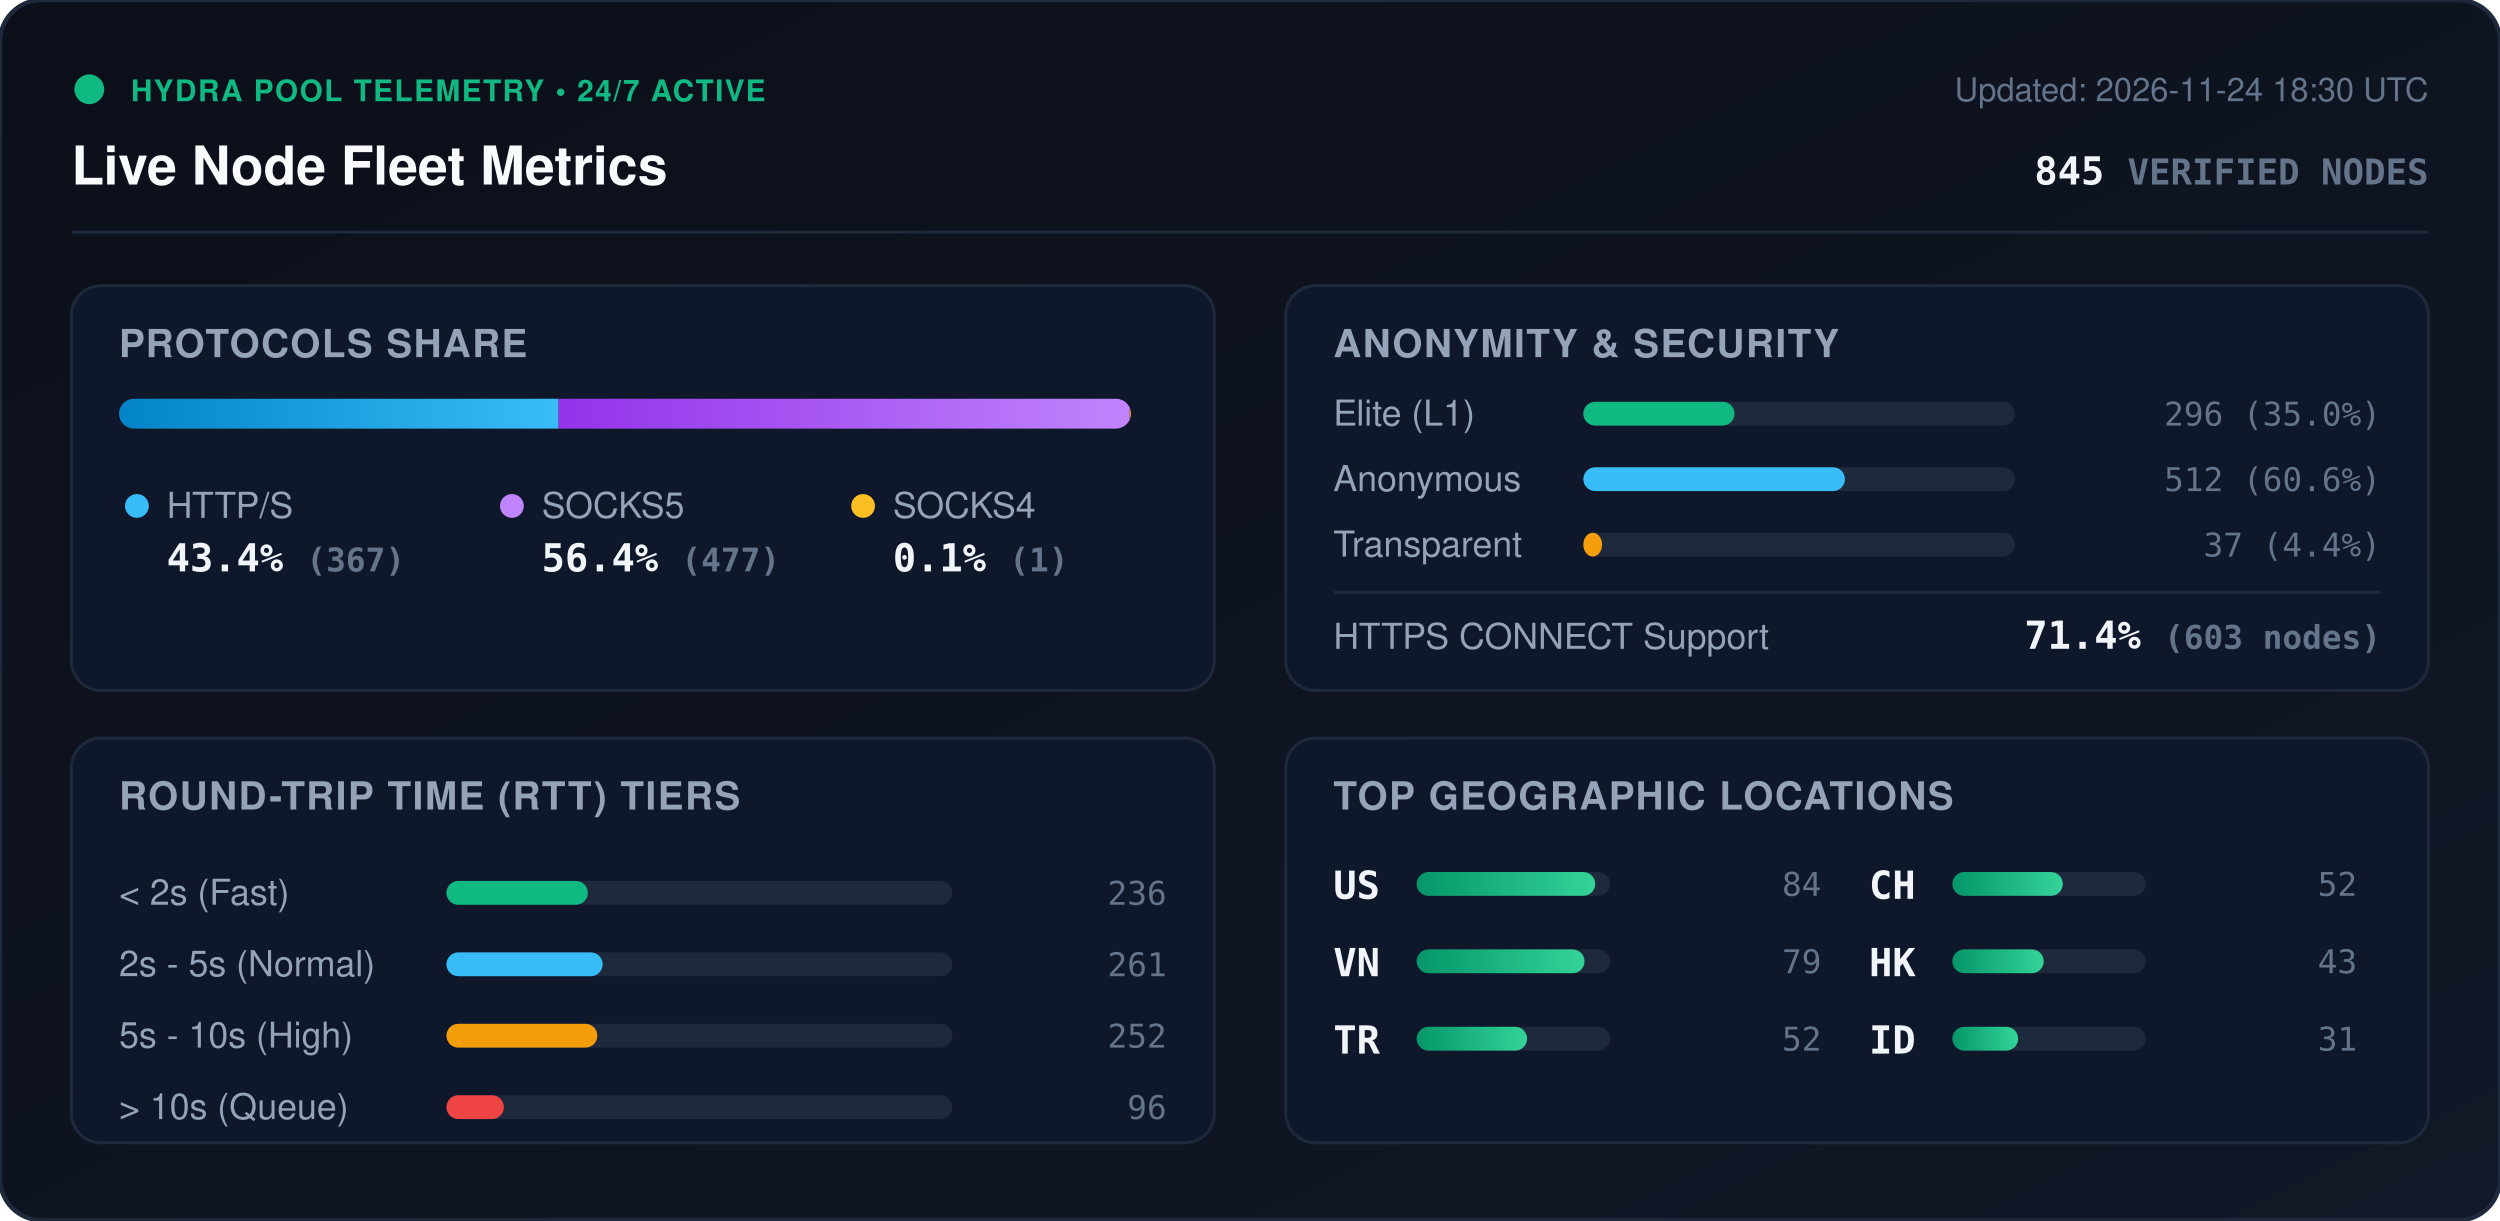
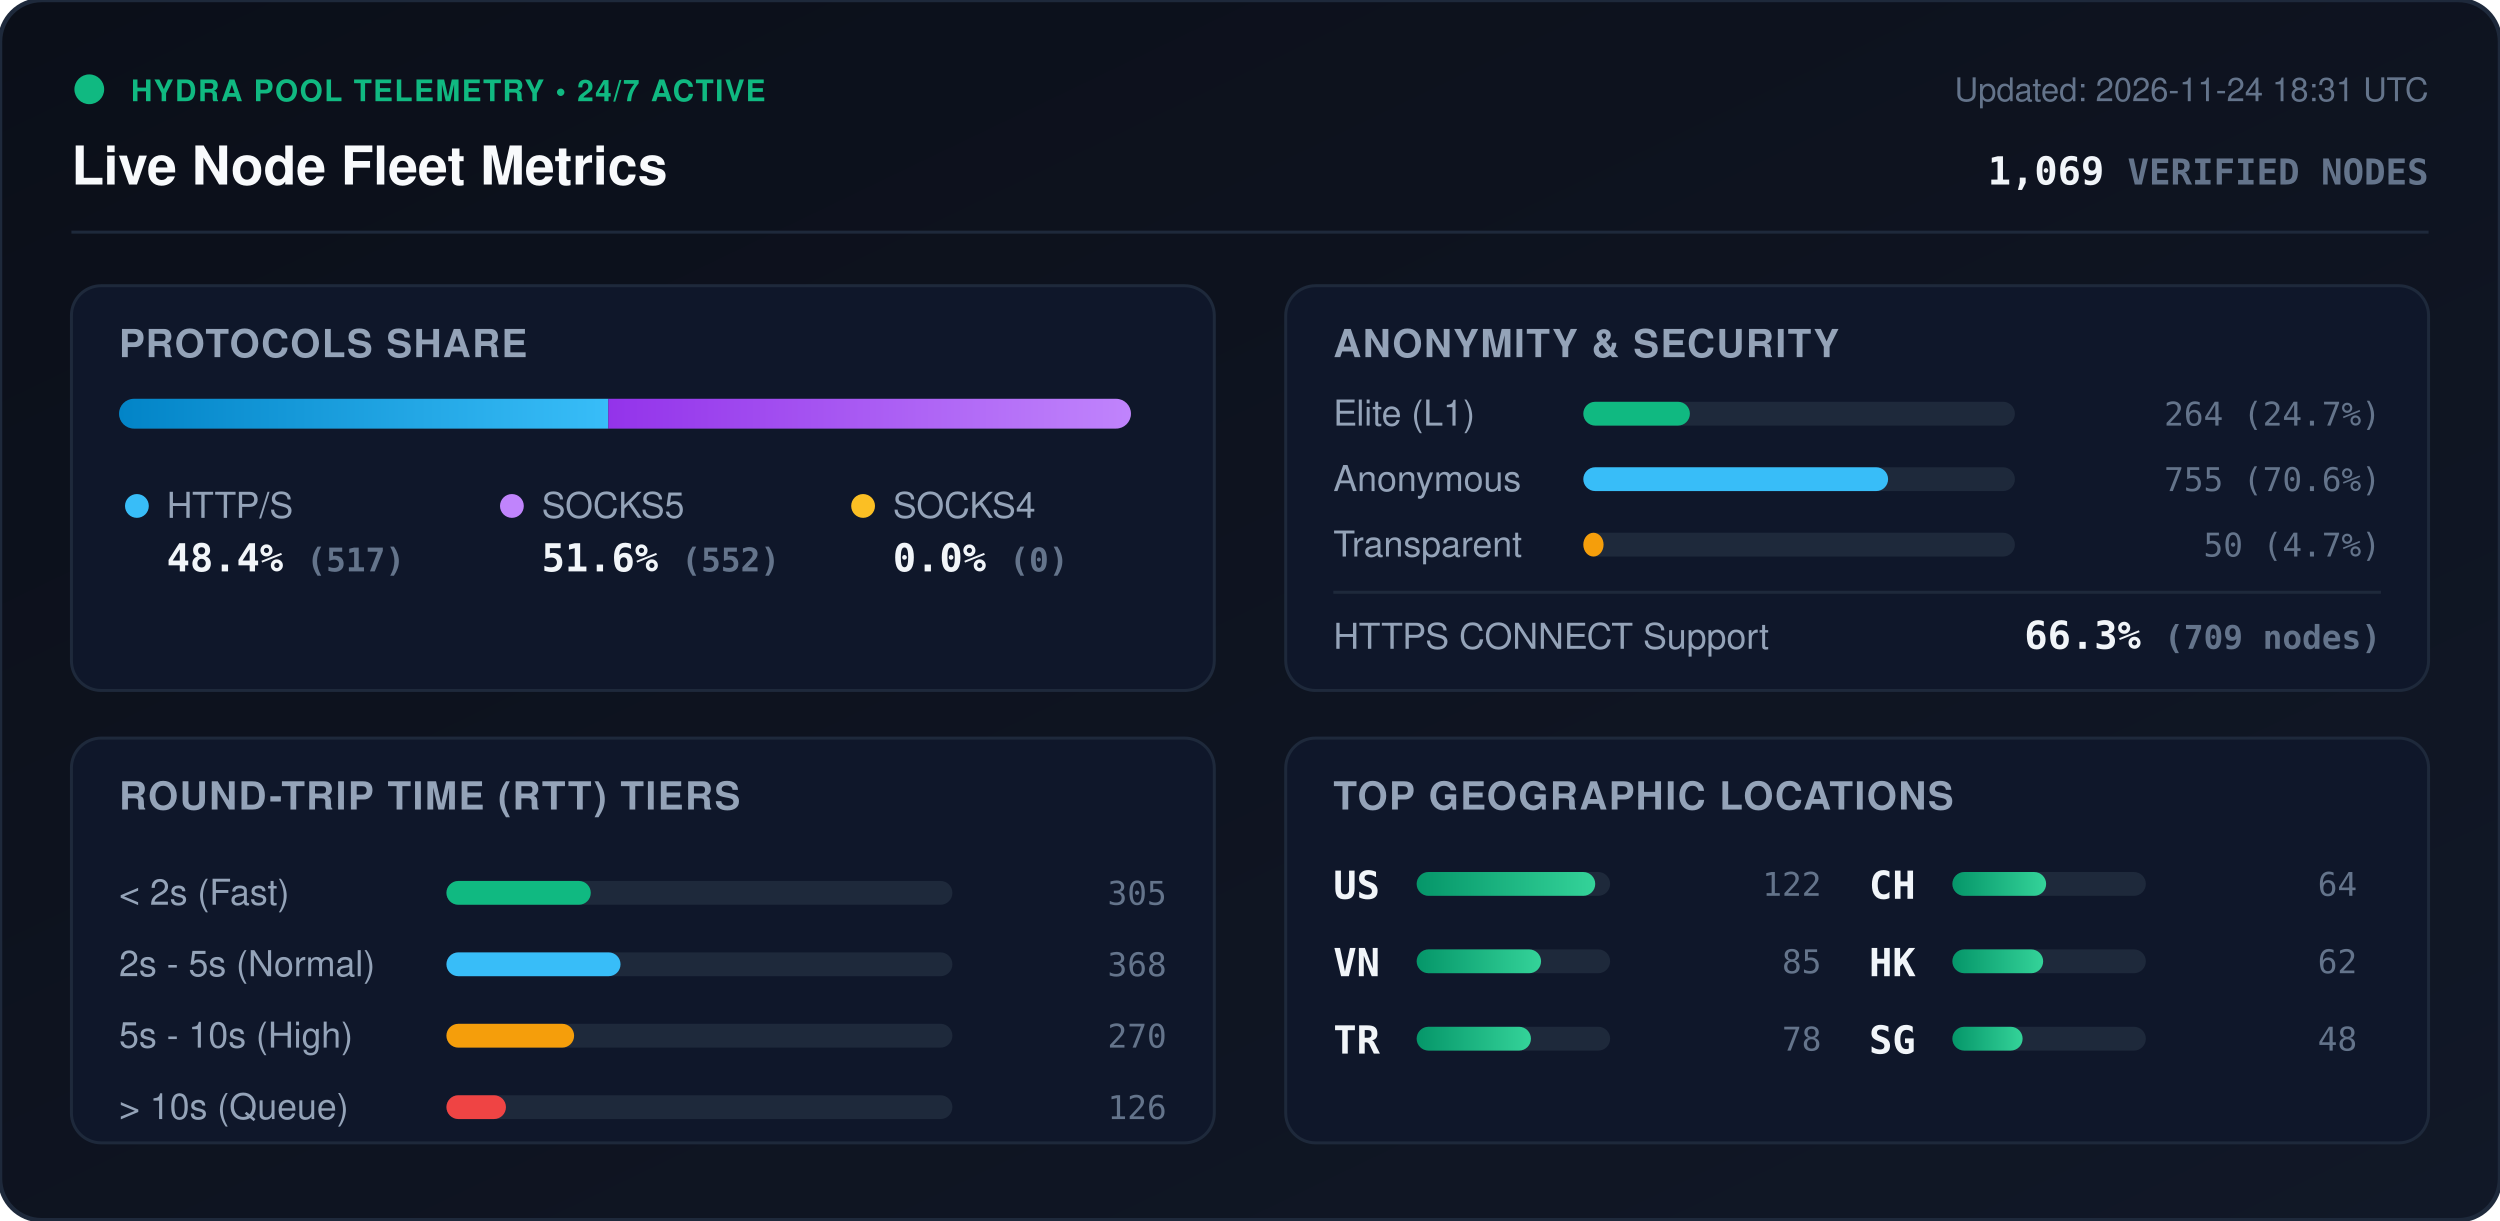
<svg xmlns="http://www.w3.org/2000/svg" viewBox="0 0 840 410" width="840" height="410" style="max-width: 100%; height: auto;">
  <defs>
    <linearGradient id="bg" x1="0%" y1="0%" x2="100%" y2="100%">
      <stop offset="0%" stop-color="#0b0f19" />
      <stop offset="100%" stop-color="#111827" />
    </linearGradient>
    <linearGradient id="bar-http" x1="0%" y1="0%" x2="100%" y2="0%">
      <stop offset="0%" stop-color="#0284c7" />
      <stop offset="100%" stop-color="#38bdf8" />
    </linearGradient>
    <linearGradient id="bar-socks5" x1="0%" y1="0%" x2="100%" y2="0%">
      <stop offset="0%" stop-color="#9333ea" />
      <stop offset="100%" stop-color="#c084fc" />
    </linearGradient>
    <linearGradient id="bar-socks4" x1="0%" y1="0%" x2="100%" y2="0%">
      <stop offset="0%" stop-color="#d97706" />
      <stop offset="100%" stop-color="#fbbf24" />
    </linearGradient>
    <linearGradient id="bar-green" x1="0%" y1="0%" x2="100%" y2="0%">
      <stop offset="0%" stop-color="#059669" />
      <stop offset="100%" stop-color="#34d399" />
    </linearGradient>
    <clipPath id="prog-track-clip">
      <rect width="340.0" height="10" rx="5" />
    </clipPath>
    <style>
      .title { font: 700 18px -apple-system, BlinkMacSystemFont, 'Segoe UI', Helvetica, Arial, sans-serif; fill: #f8fafc; }
      .sub { font: 500 11px -apple-system, BlinkMacSystemFont, 'Segoe UI', Helvetica, Arial, sans-serif; fill: #64748b; }
      .section-hdr { font: 600 13px -apple-system, BlinkMacSystemFont, 'Segoe UI', Helvetica, Arial, sans-serif; fill: #94a3b8; letter-spacing: 0.5px; }
      .metric-val { font: 700 13px -apple-system, BlinkMacSystemFont, 'Segoe UI', Helvetica, Arial, sans-serif; fill: #f1f5f9; }
      .metric-lbl { font: 500 12px -apple-system, BlinkMacSystemFont, 'Segoe UI', Helvetica, Arial, sans-serif; fill: #94a3b8; }
      .badge-txt { font: 700 10px -apple-system, BlinkMacSystemFont, 'Segoe UI', Helvetica, Arial, sans-serif; fill: #10b981; letter-spacing: 0.5px; }
      .mono { font-family: ui-monospace, SFMono-Regular, Menlo, Monaco, Consolas, monospace; }
      .pulse { animation: beacon 2s infinite ease-in-out; }
      @keyframes beacon { 0%, 100% { opacity: 1; } 50% { opacity: 0.35; } }
    </style>
  </defs>
  <rect width="840" height="410" rx="14" fill="url(#bg)" stroke="#1e293b" stroke-width="1.5" />
  <g transform="translate(24, 24)">
    <circle cx="6" cy="6" r="5" fill="#10b981" class="pulse" />
    <text x="20" y="10" class="badge-txt">HYDRA POOL TELEMETRY • 24/7 ACTIVE</text>
    <text x="0" y="38" class="title">Live Node Fleet Metrics</text>
-     <text x="792" y="10" text-anchor="end" class="sub">Updated: 2026-11-24 18:30 UTC</text>
-     <text x="792" y="38" text-anchor="end" class="metric-val mono" fill="#38bdf8">845 <tspan font-size="12" fill="#64748b">VERIFIED NODES</tspan>
+     <text x="792" y="10" text-anchor="end" class="sub">Updated: 2026-11-24 18:31 UTC</text>
+     <text x="792" y="38" text-anchor="end" class="metric-val mono" fill="#38bdf8">1,069 <tspan font-size="12" fill="#64748b">VERIFIED NODES</tspan>
    </text>
  </g>
  <line x1="24" y1="78" x2="816" y2="78" stroke="#1e293b" stroke-width="1" />
  <g transform="translate(24, 96)">
    <rect width="384" height="136" rx="10" fill="#0f172a" stroke="#1e293b" />
    <text x="16" y="24" class="section-hdr">PROTOCOLS SHARE</text>
    <g transform="translate(16, 38)">
      <rect width="340.0" height="10" rx="5" fill="#1e293b" />
      <g clip-path="url(#prog-track-clip)">
-         <rect x="0" width="147.7" height="10" fill="url(#bar-http)" />
-         <rect x="147.7" width="191.9" height="10" fill="url(#bar-socks5)" />
-         <rect x="339.6" width="0.4" height="10" fill="url(#bar-socks4)" />
+         <rect x="0" width="164.4" height="10" fill="url(#bar-http)" />
+         <rect x="164.4" width="175.6" height="10" fill="url(#bar-socks5)" />
+         <rect x="340.0" width="0.0" height="10" fill="url(#bar-socks4)" />
      </g>
    </g>
    <g transform="translate(16, 68)">
      <circle cx="6" cy="6" r="4" fill="#38bdf8" />
      <text x="16" y="10" class="metric-lbl">HTTP/S</text>
-       <text x="16" y="28" class="metric-val mono">43.4% <tspan font-size="11" fill="#64748b">(367)</tspan>
+       <text x="16" y="28" class="metric-val mono">48.4% <tspan font-size="11" fill="#64748b">(517)</tspan>
      </text>
      <circle cx="132" cy="6" r="4" fill="#c084fc" />
      <text x="142" y="10" class="metric-lbl">SOCKS5</text>
-       <text x="142" y="28" class="metric-val mono">56.4% <tspan font-size="11" fill="#64748b">(477)</tspan>
+       <text x="142" y="28" class="metric-val mono">51.6% <tspan font-size="11" fill="#64748b">(552)</tspan>
      </text>
      <circle cx="250" cy="6" r="4" fill="#fbbf24" />
      <text x="260" y="10" class="metric-lbl">SOCKS4</text>
-       <text x="260" y="28" class="metric-val mono">0.1% <tspan font-size="11" fill="#64748b">(1)</tspan>
+       <text x="260" y="28" class="metric-val mono">0.0% <tspan font-size="11" fill="#64748b">(0)</tspan>
      </text>
    </g>
  </g>
  <g transform="translate(432, 96)">
    <rect width="384" height="136" rx="10" fill="#0f172a" stroke="#1e293b" />
    <text x="16" y="24" class="section-hdr">ANONYMITY &amp; SECURITY</text>
    <text x="16" y="47" class="metric-lbl">Elite (L1)</text>
    <rect x="100" y="39" width="145.0" height="8" rx="4" fill="#1e293b" />
-     <rect x="100" y="39" width="50.8" height="8" rx="4" fill="#10b981" />
-     <text x="368" y="47" text-anchor="end" class="mono sub" fill="#e2e8f0">296 (35.0%)</text>
+     <rect x="100" y="39" width="35.8" height="8" rx="4" fill="#10b981" />
+     <text x="368" y="47" text-anchor="end" class="mono sub" fill="#e2e8f0">264 (24.7%)</text>
    <text x="16" y="69" class="metric-lbl">Anonymous</text>
    <rect x="100" y="61" width="145.0" height="8" rx="4" fill="#1e293b" />
-     <rect x="100" y="61" width="87.9" height="8" rx="4" fill="#38bdf8" />
-     <text x="368" y="69" text-anchor="end" class="mono sub" fill="#e2e8f0">512 (60.6%)</text>
+     <rect x="100" y="61" width="102.4" height="8" rx="4" fill="#38bdf8" />
+     <text x="368" y="69" text-anchor="end" class="mono sub" fill="#e2e8f0">755 (70.6%)</text>
    <text x="16" y="91" class="metric-lbl">Transparent</text>
    <rect x="100" y="83" width="145.0" height="8" rx="4" fill="#1e293b" />
-     <rect x="100" y="83" width="6.3" height="8" rx="4" fill="#f59e0b" />
-     <text x="368" y="91" text-anchor="end" class="mono sub" fill="#e2e8f0">37 (4.4%)</text>
+     <rect x="100" y="83" width="6.8" height="8" rx="4" fill="#f59e0b" />
+     <text x="368" y="91" text-anchor="end" class="mono sub" fill="#e2e8f0">50 (4.7%)</text>
    <line x1="16" y1="103" x2="368" y2="103" stroke="#1e293b" stroke-width="1" />
    <text x="16" y="122" class="metric-lbl">HTTPS CONNECT Support</text>
-     <text x="368" y="122" text-anchor="end" class="metric-val mono" fill="#34d399">71.4% <tspan font-size="11" fill="#64748b">(603 nodes)</tspan>
+     <text x="368" y="122" text-anchor="end" class="metric-val mono" fill="#34d399">66.3% <tspan font-size="11" fill="#64748b">(709 nodes)</tspan>
    </text>
  </g>
  <g transform="translate(24, 248)">
    <rect width="384" height="136" rx="10" fill="#0f172a" stroke="#1e293b" />
    <text x="16" y="24" class="section-hdr">ROUND-TRIP TIME (RTT) TIERS</text>
    <g transform="translate(16, 42)">
      <text x="0" y="14" class="metric-lbl">&lt; 2s (Fast)</text>
      <rect x="110" y="6" width="170" height="8" rx="4" fill="#1e293b" />
-       <rect x="110" y="6" width="47.5" height="8" rx="4" fill="#10b981" />
-       <text x="352" y="14" text-anchor="end" class="mono sub">236</text>
+       <rect x="110" y="6" width="48.5" height="8" rx="4" fill="#10b981" />
+       <text x="352" y="14" text-anchor="end" class="mono sub">305</text>
      <text x="0" y="38" class="metric-lbl">2s - 5s (Normal)</text>
      <rect x="110" y="30" width="170" height="8" rx="4" fill="#1e293b" />
-       <rect x="110" y="30" width="52.5" height="8" rx="4" fill="#38bdf8" />
-       <text x="352" y="38" text-anchor="end" class="mono sub">261</text>
+       <rect x="110" y="30" width="58.5" height="8" rx="4" fill="#38bdf8" />
+       <text x="352" y="38" text-anchor="end" class="mono sub">368</text>
      <text x="0" y="62" class="metric-lbl">5s - 10s (High)</text>
      <rect x="110" y="54" width="170" height="8" rx="4" fill="#1e293b" />
-       <rect x="110" y="54" width="50.7" height="8" rx="4" fill="#f59e0b" />
-       <text x="352" y="62" text-anchor="end" class="mono sub">252</text>
+       <rect x="110" y="54" width="42.9" height="8" rx="4" fill="#f59e0b" />
+       <text x="352" y="62" text-anchor="end" class="mono sub">270</text>
      <text x="0" y="86" class="metric-lbl">&gt; 10s (Queue)</text>
      <rect x="110" y="78" width="170" height="8" rx="4" fill="#1e293b" />
-       <rect x="110" y="78" width="19.3" height="8" rx="4" fill="#ef4444" />
-       <text x="352" y="86" text-anchor="end" class="mono sub">96</text>
+       <rect x="110" y="78" width="20.0" height="8" rx="4" fill="#ef4444" />
+       <text x="352" y="86" text-anchor="end" class="mono sub">126</text>
    </g>
  </g>
  <g transform="translate(432, 248)">
    <rect width="384" height="136" rx="10" fill="#0f172a" stroke="#1e293b" />
    <text x="16" y="24" class="section-hdr">TOP GEOGRAPHIC LOCATIONS</text>
    <g transform="translate(16, 42)">
      <g transform="translate(0, 0)">
        <text x="0" y="12" class="mono metric-val" font-size="12">US</text>
        <rect x="28" y="3" width="65" height="8" rx="4" fill="#1e293b" />
        <rect x="28" y="3" width="60.0" height="8" rx="4" fill="url(#bar-green)" />
-         <text x="164" y="11" text-anchor="end" class="mono sub">84</text>
+         <text x="164" y="11" text-anchor="end" class="mono sub">122</text>
      </g>
      <g transform="translate(0, 26)">
        <text x="0" y="12" class="mono metric-val" font-size="12">VN</text>
        <rect x="28" y="3" width="65" height="8" rx="4" fill="#1e293b" />
-         <rect x="28" y="3" width="56.4" height="8" rx="4" fill="url(#bar-green)" />
-         <text x="164" y="11" text-anchor="end" class="mono sub">79</text>
+         <rect x="28" y="3" width="41.8" height="8" rx="4" fill="url(#bar-green)" />
+         <text x="164" y="11" text-anchor="end" class="mono sub">85</text>
      </g>
      <g transform="translate(0, 52)">
        <text x="0" y="12" class="mono metric-val" font-size="12">TR</text>
        <rect x="28" y="3" width="65" height="8" rx="4" fill="#1e293b" />
-         <rect x="28" y="3" width="37.1" height="8" rx="4" fill="url(#bar-green)" />
-         <text x="164" y="11" text-anchor="end" class="mono sub">52</text>
+         <rect x="28" y="3" width="38.4" height="8" rx="4" fill="url(#bar-green)" />
+         <text x="164" y="11" text-anchor="end" class="mono sub">78</text>
      </g>
      <g transform="translate(180, 0)">
        <text x="0" y="12" class="mono metric-val" font-size="12">CH</text>
        <rect x="28" y="3" width="65" height="8" rx="4" fill="#1e293b" />
-         <rect x="28" y="3" width="37.1" height="8" rx="4" fill="url(#bar-green)" />
-         <text x="164" y="11" text-anchor="end" class="mono sub">52</text>
+         <rect x="28" y="3" width="31.5" height="8" rx="4" fill="url(#bar-green)" />
+         <text x="164" y="11" text-anchor="end" class="mono sub">64</text>
      </g>
      <g transform="translate(180, 26)">
        <text x="0" y="12" class="mono metric-val" font-size="12">HK</text>
        <rect x="28" y="3" width="65" height="8" rx="4" fill="#1e293b" />
-         <rect x="28" y="3" width="30.7" height="8" rx="4" fill="url(#bar-green)" />
-         <text x="164" y="11" text-anchor="end" class="mono sub">43</text>
+         <rect x="28" y="3" width="30.5" height="8" rx="4" fill="url(#bar-green)" />
+         <text x="164" y="11" text-anchor="end" class="mono sub">62</text>
      </g>
      <g transform="translate(180, 52)">
-         <text x="0" y="12" class="mono metric-val" font-size="12">ID</text>
+         <text x="0" y="12" class="mono metric-val" font-size="12">SG</text>
        <rect x="28" y="3" width="65" height="8" rx="4" fill="#1e293b" />
-         <rect x="28" y="3" width="22.1" height="8" rx="4" fill="url(#bar-green)" />
-         <text x="164" y="11" text-anchor="end" class="mono sub">31</text>
+         <rect x="28" y="3" width="23.6" height="8" rx="4" fill="url(#bar-green)" />
+         <text x="164" y="11" text-anchor="end" class="mono sub">48</text>
      </g>
    </g>
  </g>
</svg>
